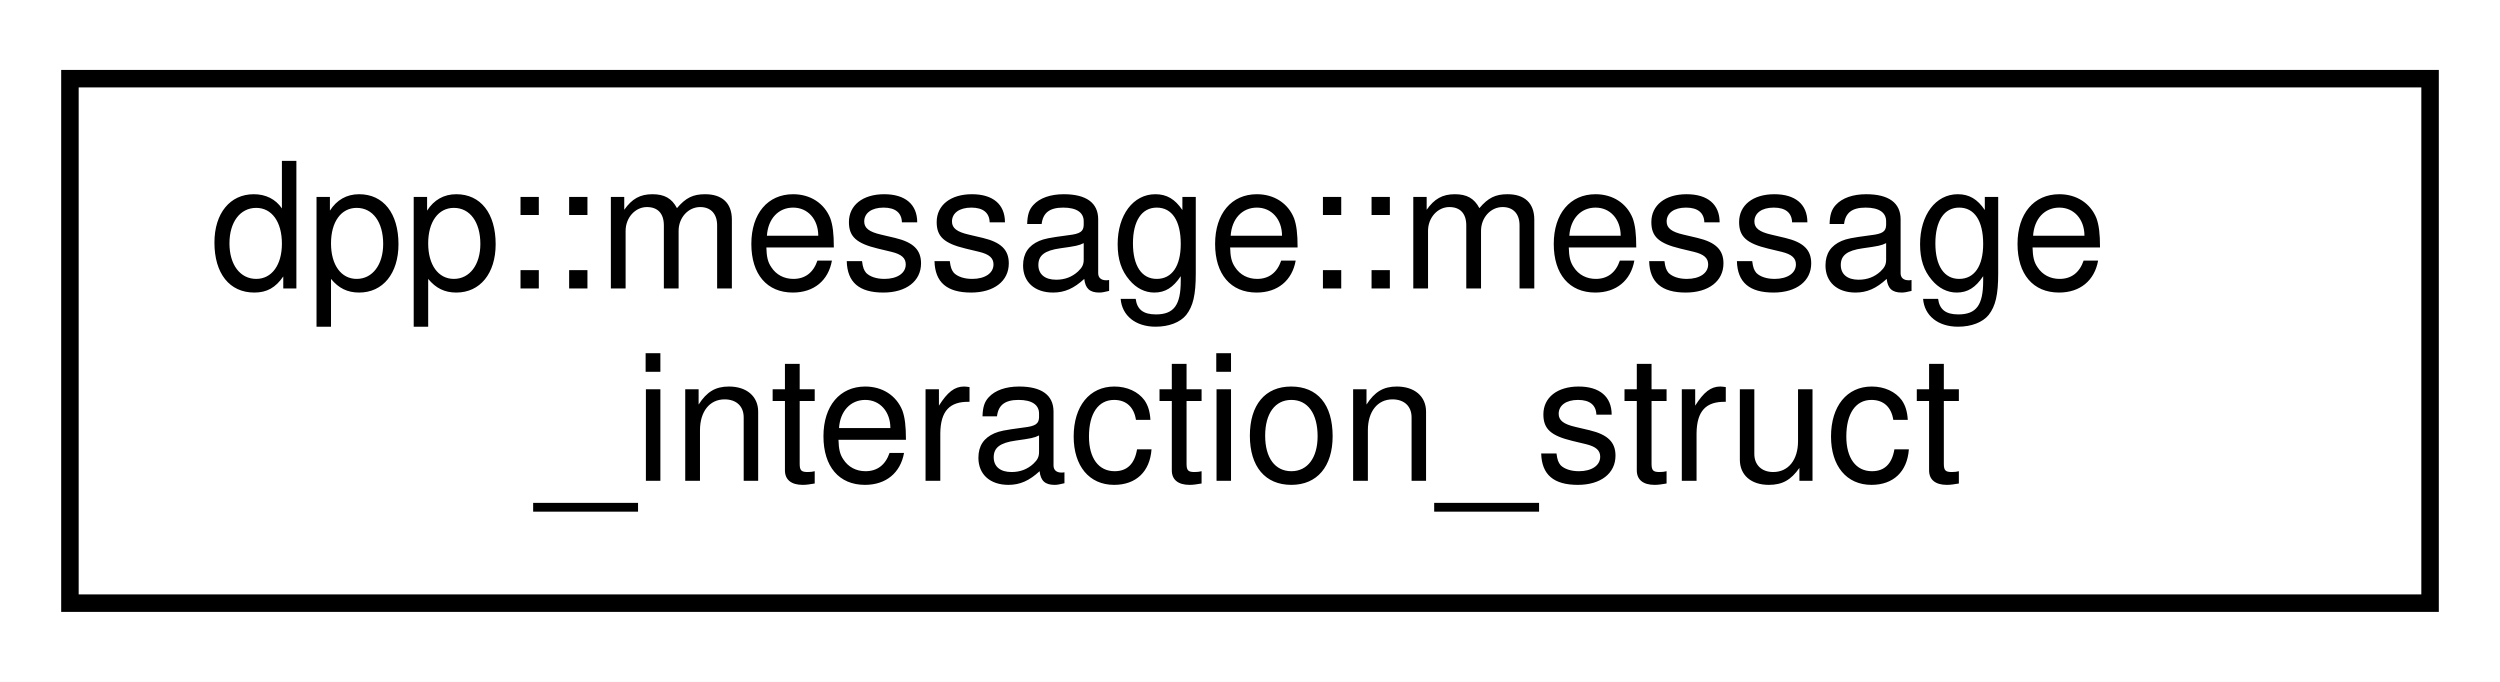
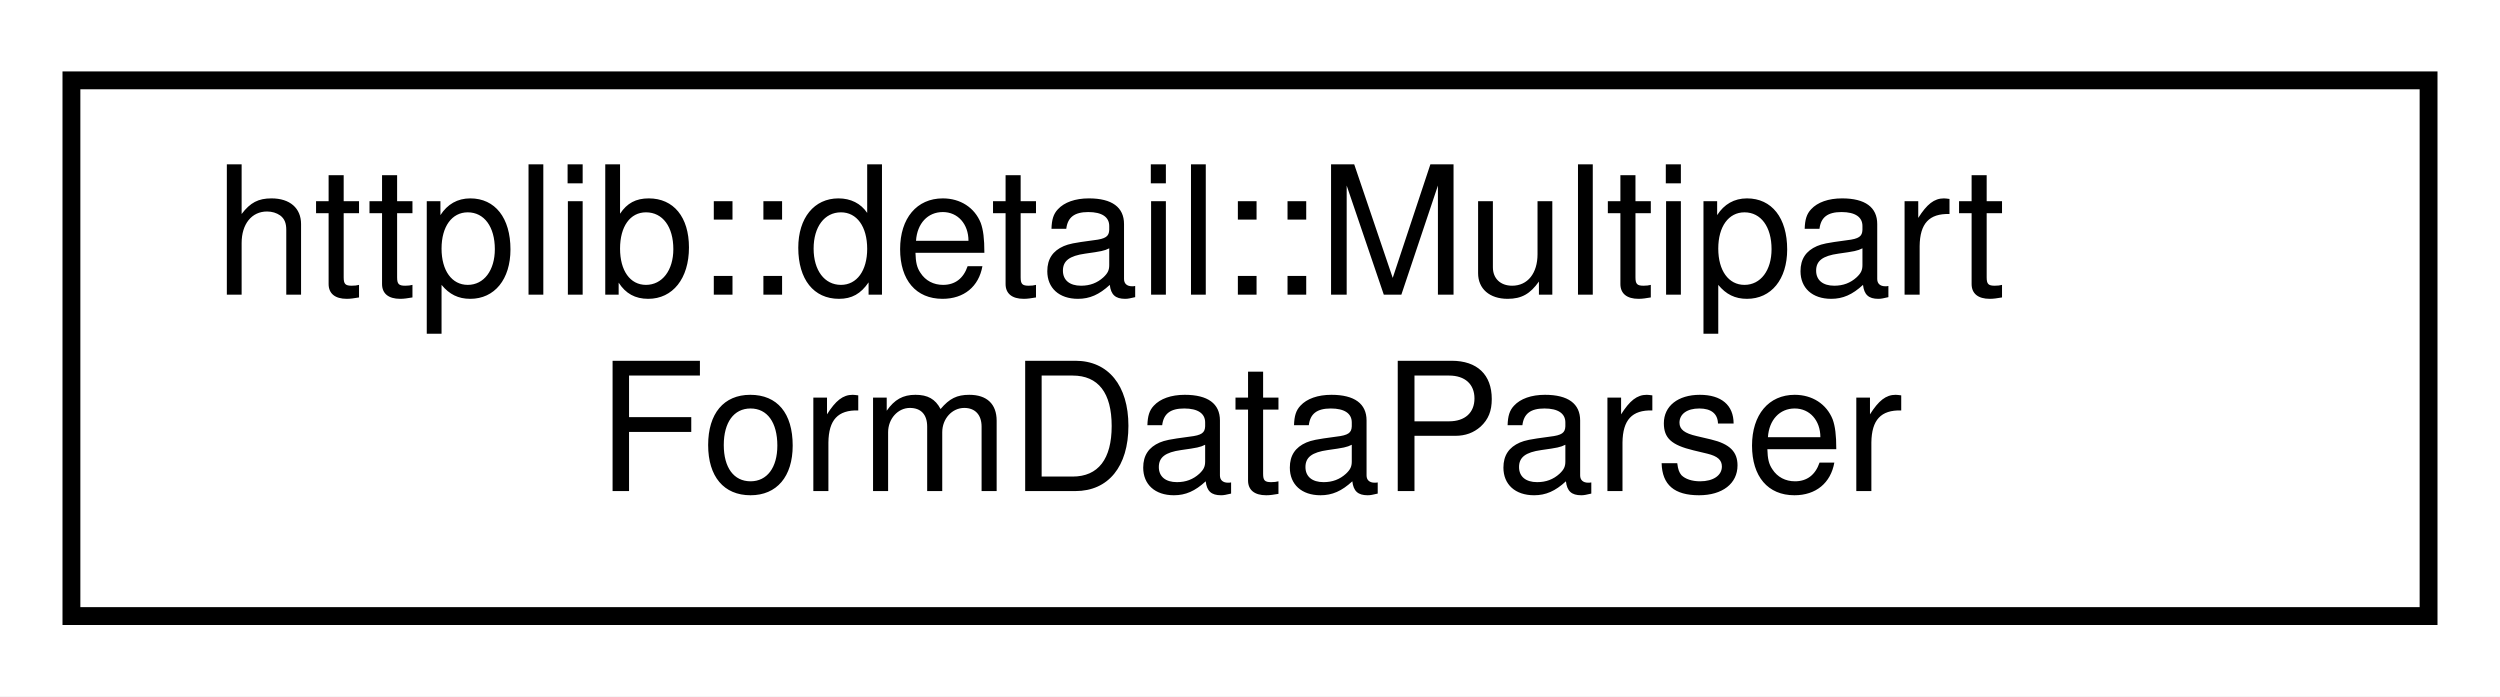
- <svg xmlns="http://www.w3.org/2000/svg" xmlns:xlink="http://www.w3.org/1999/xlink" width="143pt" height="39pt" viewBox="0.00 0.00 143.00 39.00">
+ <svg xmlns="http://www.w3.org/2000/svg" xmlns:xlink="http://www.w3.org/1999/xlink" width="140pt" height="39pt" viewBox="0.00 0.00 140.00 39.00">
  <g id="graph0" class="graph" transform="scale(1 1) rotate(0) translate(4 35)">
-     <polygon fill="white" stroke="transparent" points="-4,4 -4,-35 139,-35 139,4 -4,4" />
+     <polygon fill="white" stroke="transparent" points="-4,4 -4,-35 136,-35 136,4 -4,4" />
    <g id="node1" class="node">
      <g id="a_node1">
-         <a xlink:href="structdpp_1_1message_1_1message__interaction__struct.html" target="_top" xlink:title="Reference to an interaction.">
-           <polygon fill="white" stroke="black" points="0,-0.5 0,-30.5 135,-30.5 135,-0.5 0,-0.5" />
-           <text text-anchor="start" x="8" y="-18.5" font-family="Helvetica,sans-Serif" font-size="10.00">dpp::message::message</text>
-           <text text-anchor="middle" x="67.5" y="-7.5" font-family="Helvetica,sans-Serif" font-size="10.00">_interaction_struct</text>
+         <a xlink:href="classhttplib_1_1detail_1_1_multipart_form_data_parser.html" target="_top" xlink:title=" ">
+           <polygon fill="white" stroke="black" points="0,-0.5 0,-30.5 132,-30.5 132,-0.5 0,-0.5" />
+           <text text-anchor="start" x="8" y="-18.5" font-family="Helvetica,sans-Serif" font-size="10.00">httplib::detail::Multipart</text>
+           <text text-anchor="middle" x="66" y="-7.5" font-family="Helvetica,sans-Serif" font-size="10.00">FormDataParser</text>
        </a>
      </g>
    </g>
  </g>
</svg>
